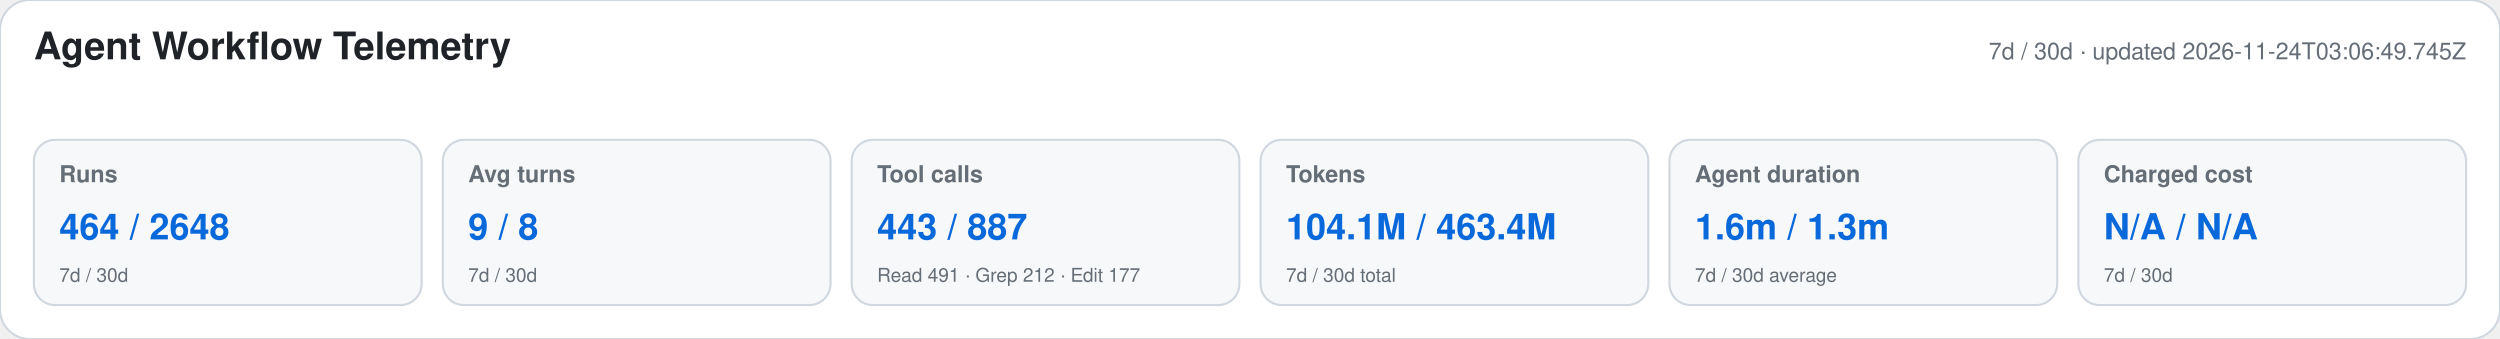
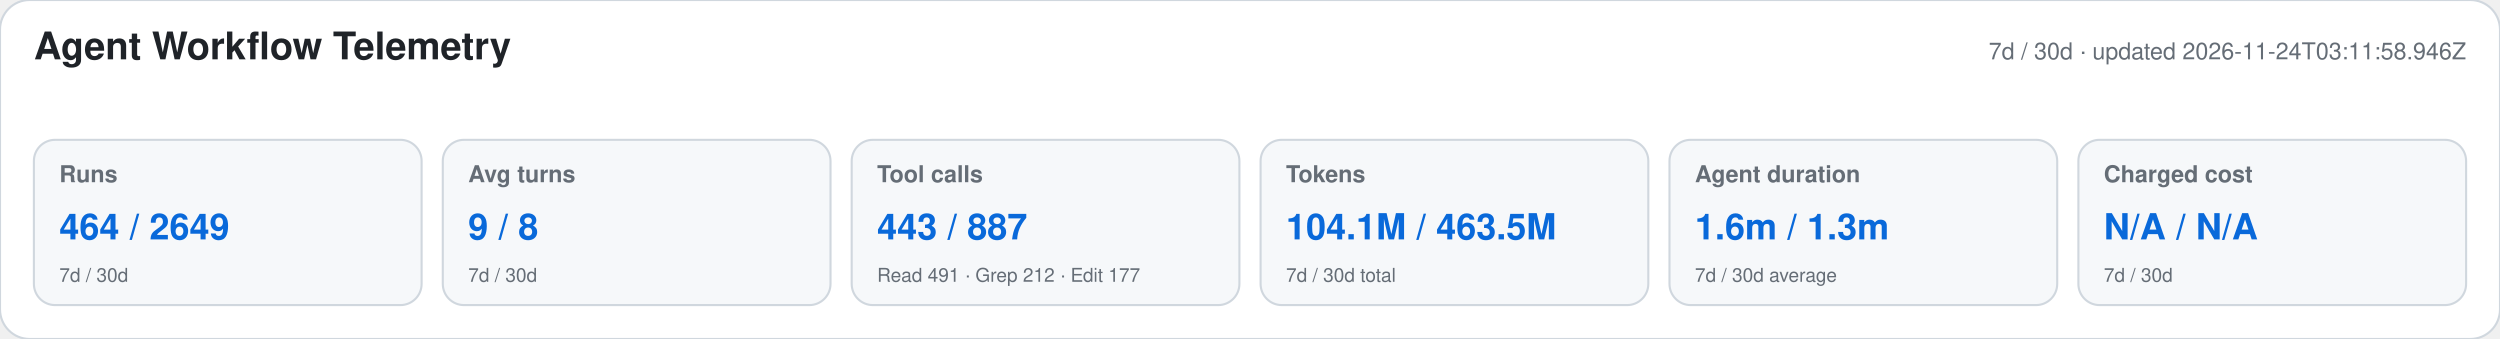
<svg xmlns="http://www.w3.org/2000/svg" width="1180" height="160" viewBox="0 0 1180 160" role="img" aria-labelledby="title desc">
  <style>text{font-family:-apple-system,BlinkMacSystemFont,"Segoe UI",Helvetica,Arial,sans-serif}.heading{font-size:18px;font-weight:650;fill:#1f2328}.meta,.label,.secondary{fill:#656d76}.meta,.label{font-size:11px}.label{font-weight:600}.primary{font-size:17px;font-weight:700;fill:#0969da}.secondary{font-size:9px}</style>
  <rect width="1180" height="160" rx="14" fill="#ffffff" stroke="#d0d7de" />
  <text x="16" y="28" class="heading">Agent Workflow Telemetry</text>
-   <text x="1164" y="28" text-anchor="end" class="meta">7d / 30d · updated 2026-11-24T03:06:49.745Z</text>
+   <text x="1164" y="28" text-anchor="end" class="meta">7d / 30d · updated 2026-11-24T03:11:58.946Z</text>
  <g>
    <rect x="16" y="66" width="183" height="78" rx="10" fill="#f6f8fa" stroke="#d0d7de" />
    <text x="28" y="86" class="label">Runs</text>
-     <text x="28" y="113" class="primary">464 / 2648</text>
+     <text x="28" y="113" class="primary">464 / 2649</text>
    <text x="28" y="133" class="secondary">7d / 30d</text>
  </g>
  <g>
    <rect x="209" y="66" width="183" height="78" rx="10" fill="#f6f8fa" stroke="#d0d7de" />
    <text x="221" y="86" class="label">Avg turns</text>
    <text x="221" y="113" class="primary">9 / 8</text>
    <text x="221" y="133" class="secondary">7d / 30d</text>
  </g>
  <g>
    <rect x="402" y="66" width="183" height="78" rx="10" fill="#f6f8fa" stroke="#d0d7de" />
    <text x="414" y="86" class="label">Tool calls</text>
    <text x="414" y="113" class="primary">443 / 887</text>
    <text x="414" y="133" class="secondary">Read 491 · Grep 212 · Edit 177</text>
  </g>
  <g>
    <rect x="595" y="66" width="183" height="78" rx="10" fill="#f6f8fa" stroke="#d0d7de" />
    <text x="607" y="86" class="label">Tokens</text>
-     <text x="607" y="113" class="primary">104.1M / 463.4M</text>
+     <text x="607" y="113" class="primary">104.1M / 463.5M</text>
    <text x="607" y="133" class="secondary">7d / 30d total</text>
  </g>
  <g>
    <rect x="788" y="66" width="183" height="78" rx="10" fill="#f6f8fa" stroke="#d0d7de" />
    <text x="800" y="86" class="label">Agent duration</text>
    <text x="800" y="113" class="primary">1.6m / 1.3m</text>
    <text x="800" y="133" class="secondary">7d / 30d average</text>
  </g>
  <g>
    <rect x="981" y="66" width="183" height="78" rx="10" fill="#f6f8fa" stroke="#d0d7de" />
    <text x="993" y="86" class="label">Charged cost</text>
    <text x="993" y="113" class="primary">N/A / N/A</text>
    <text x="993" y="133" class="secondary">7d / 30d</text>
  </g>
</svg>
